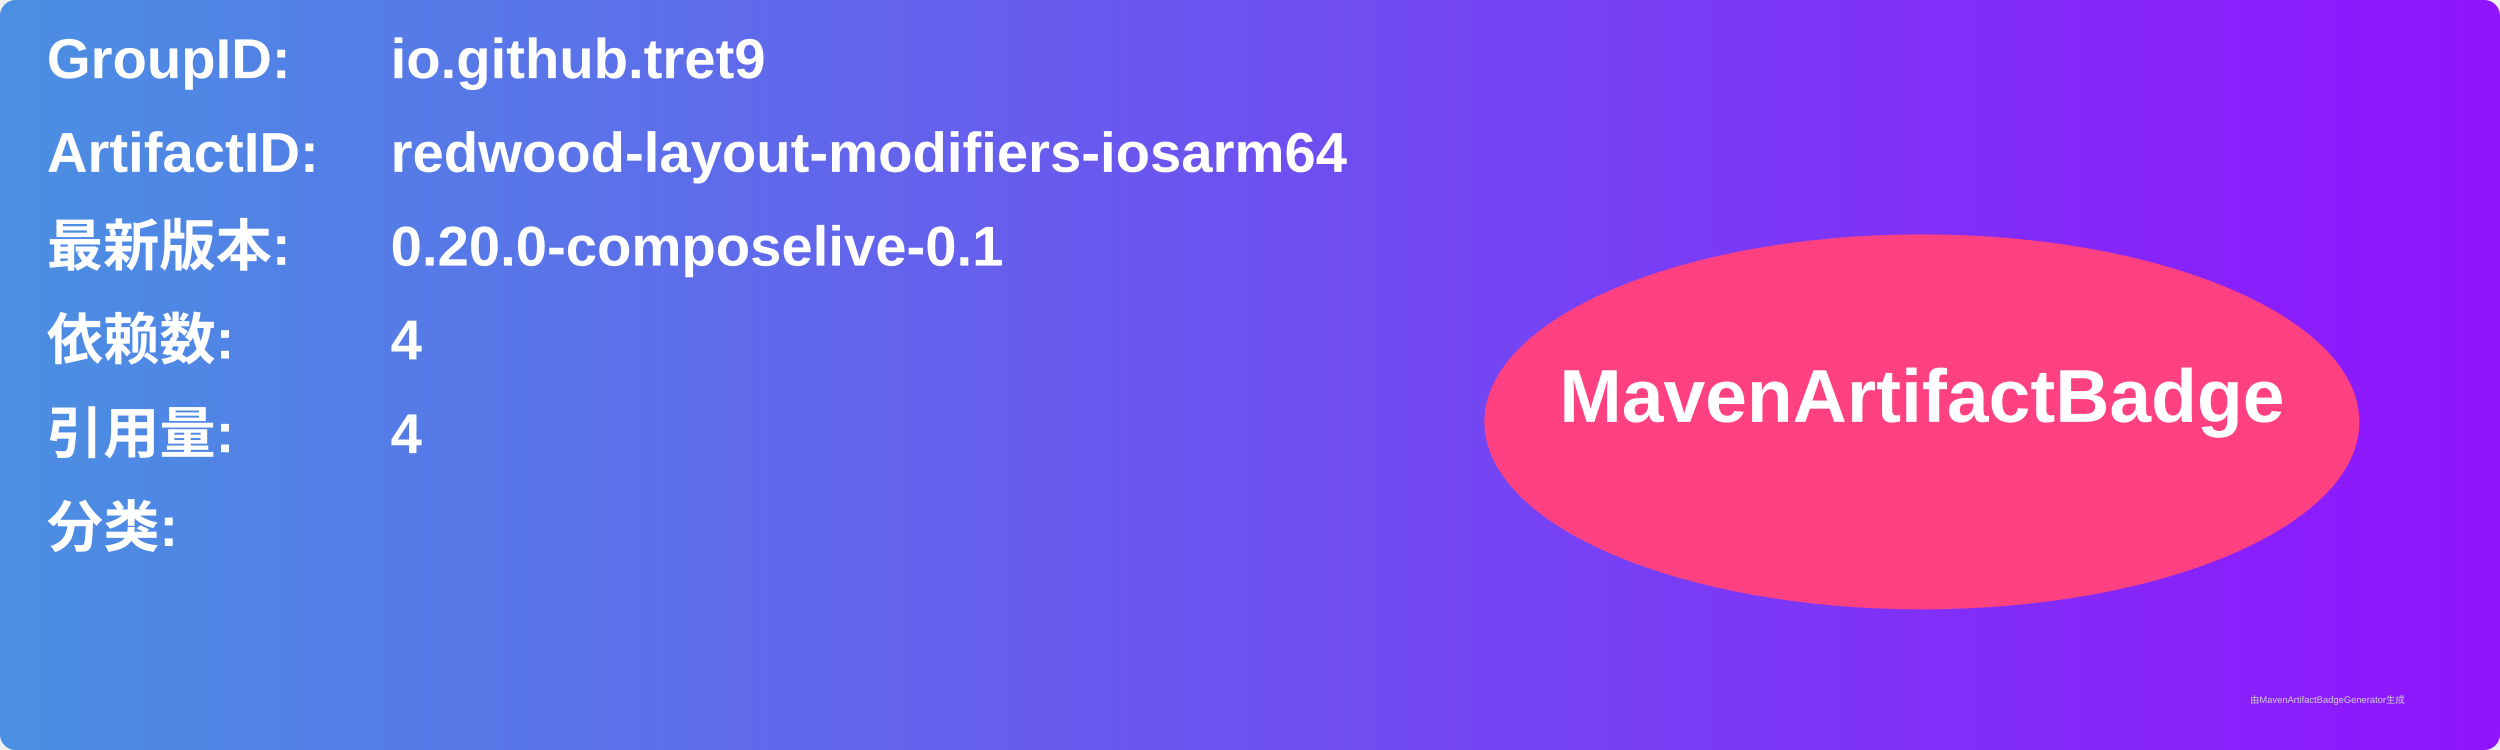
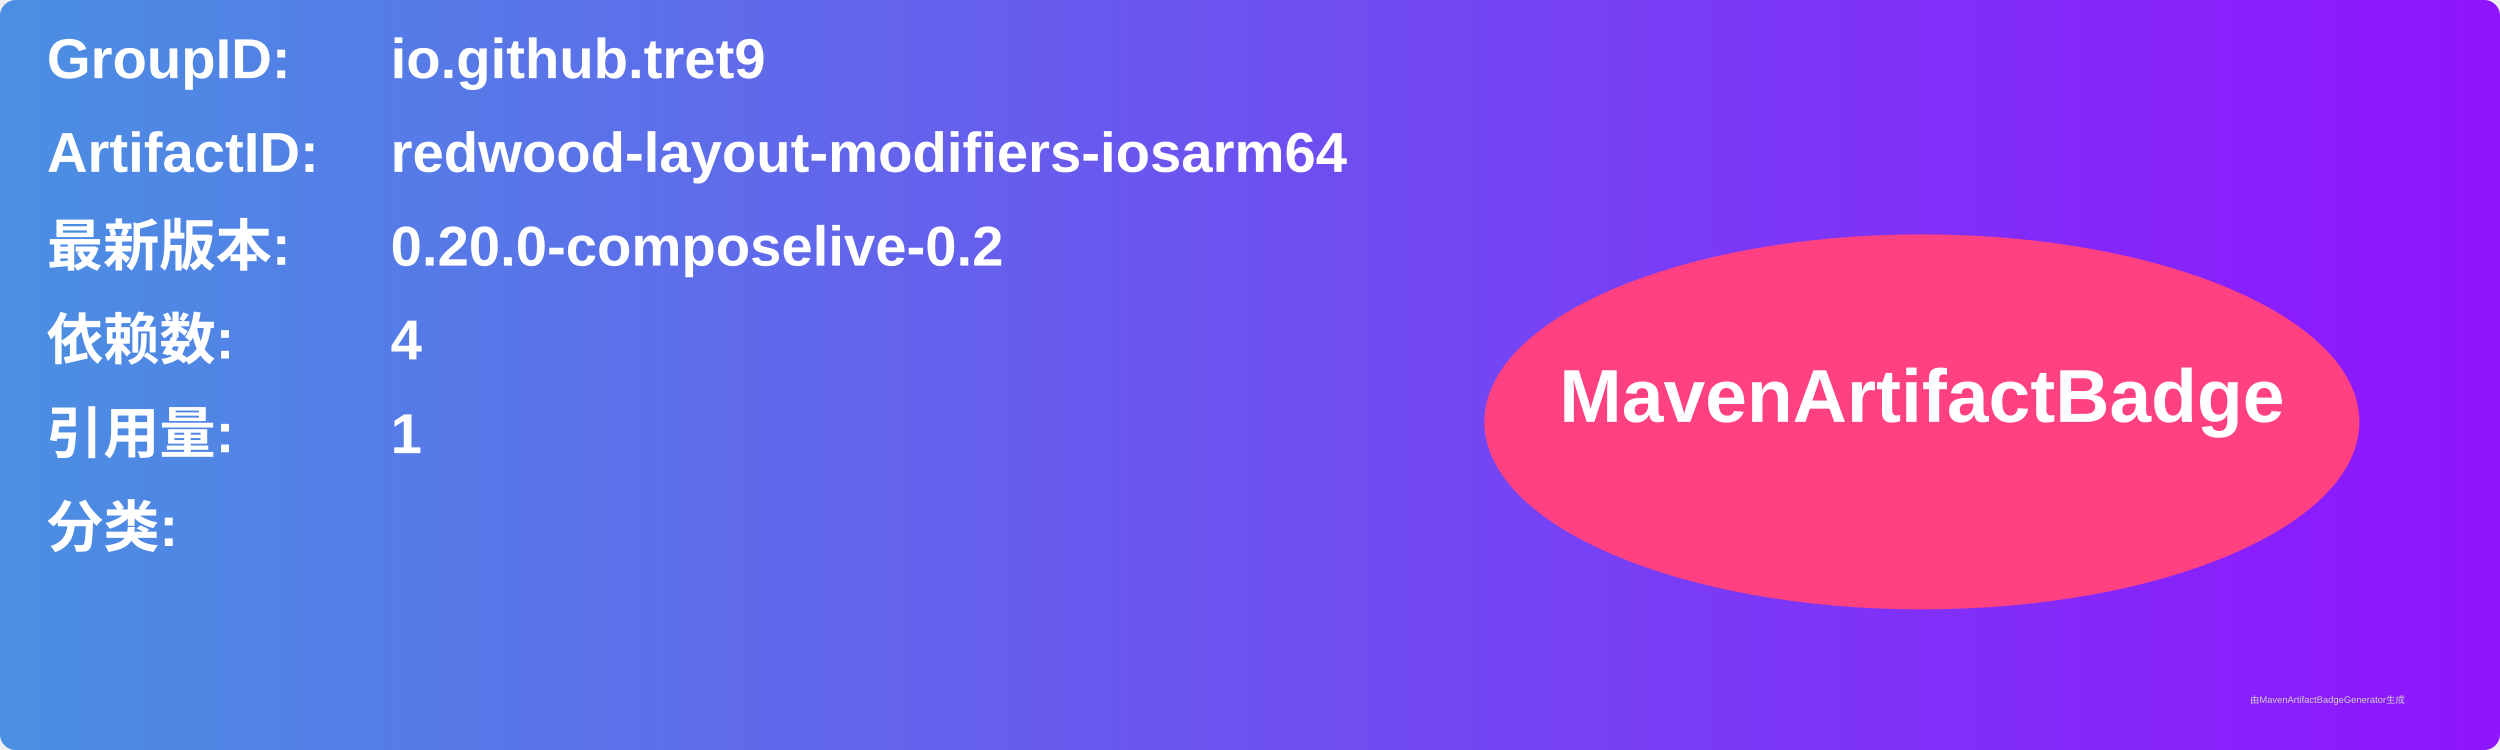
<svg xmlns="http://www.w3.org/2000/svg" width="800" height="240" viewBox="0 0 800 240">
  <linearGradient id="grad" x1="0%" y1="0%" x2="100%" y2="0%">
    <stop offset="0%" stop-color="#4a90e2" />
    <stop offset="100%" stop-color="#9013fe" />
  </linearGradient>
  <rect width="100%" height="100%" rx="5" ry="5" fill="url(#grad)" />
  <g transform="translate(15, 15)">
    <text x="0" y="10" font-family="Arial" font-size="18" fill="white" font-weight="bold" width="260">GroupID:</text>
    <text x="110" y="10" font-family="Arial" font-size="18" fill="white" font-weight="bold" width="460">io.github.tret9</text>
    <text x="0" y="40" font-family="Arial" font-size="18" fill="white" font-weight="bold" width="260">ArtifactID:</text>
    <text x="110" y="40" font-family="Arial" font-size="18" fill="white" font-weight="bold" width="460">redwood-layout-modifiers-iosarm64</text>
    <text x="0" y="70" font-family="Arial" font-size="18" fill="white" font-weight="bold">最新版本:</text>
    <text x="110" y="70" font-family="Arial" font-size="18" fill="white" font-weight="bold">
-       <tspan font-weight="bold">0.20.0-composelive-0.1</tspan>
+       <tspan font-weight="bold">0.20.0-composelive-0.2</tspan>
    </text>
    <text x="0" y="100" font-family="Arial" font-size="18" fill="white" font-weight="bold">依赖数: </text>
    <text x="110" y="100" font-family="Arial" font-size="18" fill="white">
      <tspan font-weight="bold">4</tspan>
    </text>
    <text x="0" y="130" font-family="Arial" font-size="18" fill="white" font-weight="bold">引用量: </text>
    <text x="110" y="130" font-family="Arial" font-size="18" fill="white">
-       <tspan font-weight="bold">4</tspan>
+       <tspan font-weight="bold">1</tspan>
    </text>
    <text x="0" y="160" font-family="Arial" font-size="18" fill="white" font-weight="bold">分类:</text>
    <text x="10" y="190" font-family="Arial" font-size="10" fill="white">
      <tspan font-weight="bold" />
    </text>
    <ellipse cx="600" cy="120" rx="140" ry="60" fill="#ff4081" />
    <text x="600" y="120" text-anchor="middle" font-family="Arial" font-size="24" fill="white" font-weight="bold">MavenArtifactBadge</text>
  </g>
  <text x="720" y="225" font-family="Arial" font-size="3" fill="#d0d0d0">由MavenArtifactBadgeGenerator生成</text>
</svg>
